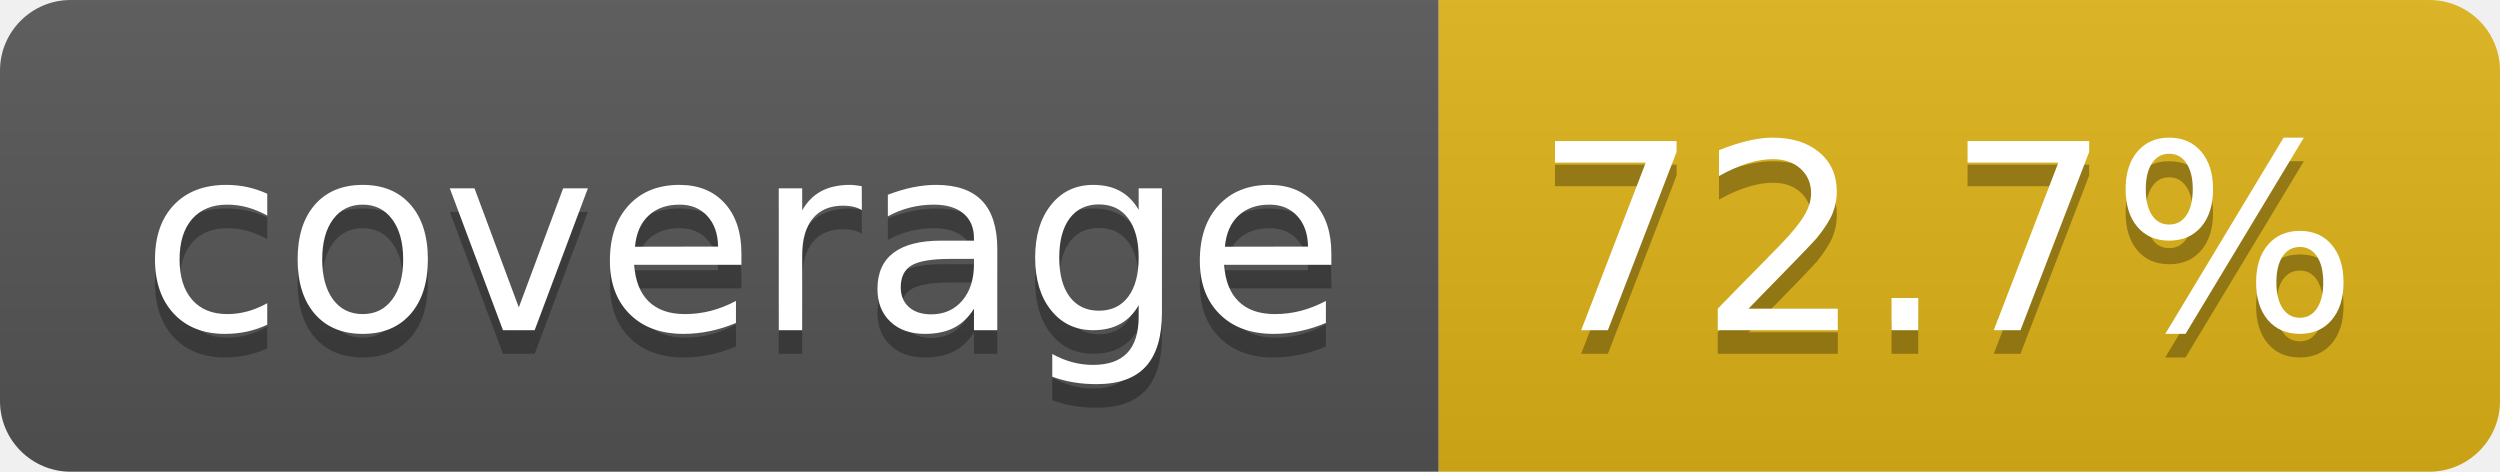
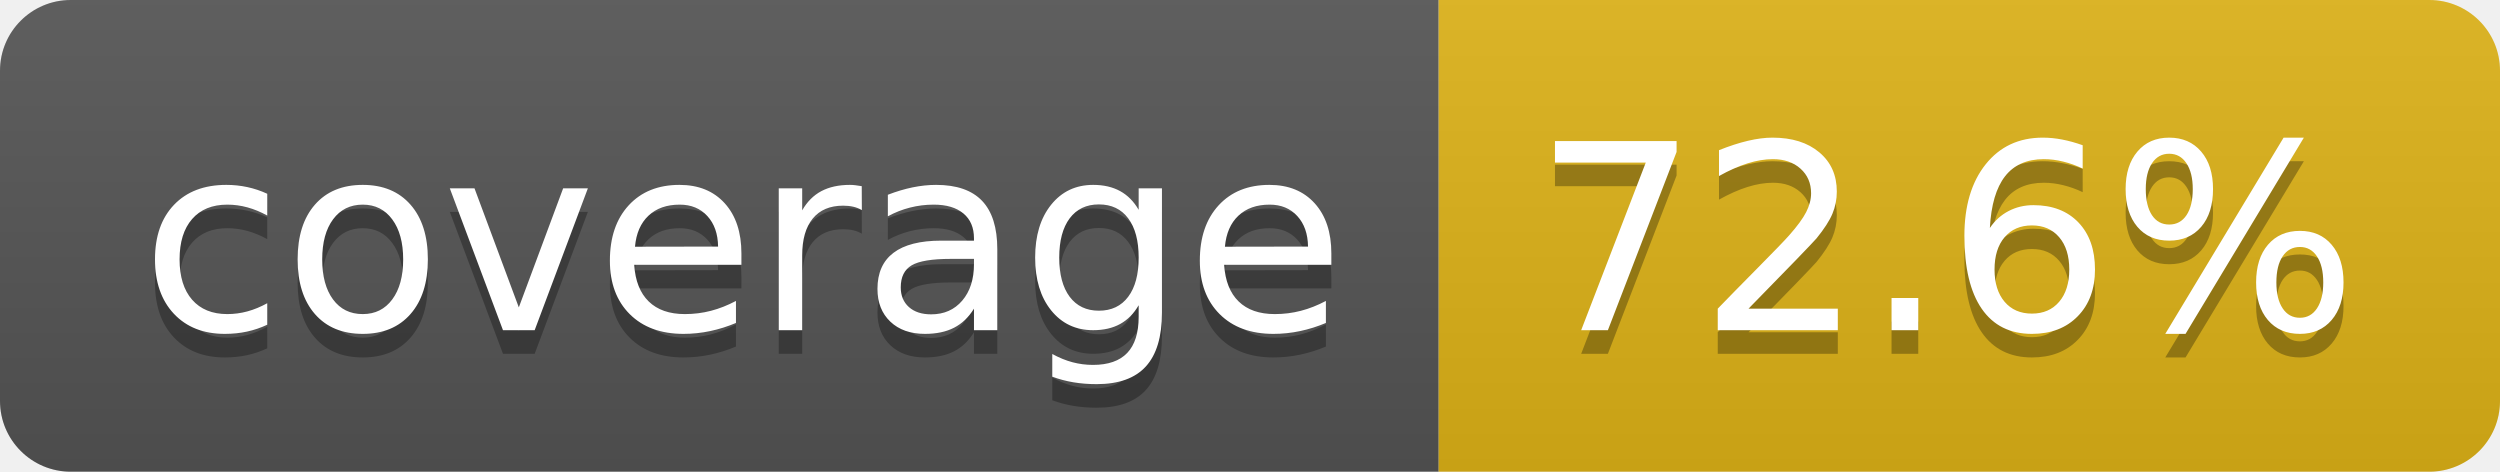
- <svg xmlns="http://www.w3.org/2000/svg" width="106" height="20" role="img" aria-label="coverage: 72.7%">
+ <svg xmlns="http://www.w3.org/2000/svg" width="106" height="20" role="img" aria-label="coverage: 72.6%">
  <linearGradient id="s" x2="0" y2="100%">
    <stop offset="0" stop-color="#bbb" stop-opacity=".1" />
    <stop offset="1" stop-opacity=".1" />
  </linearGradient>
  <clipPath id="r">
    <rect width="106" height="20" rx="3" fill="#fff" />
  </clipPath>
  <g clip-path="url(#r)">
    <rect width="61" height="20" fill="#555" />
    <rect x="61" width="45" height="20" fill="#dfb317" />
    <rect width="106" height="20" fill="url(#s)" />
  </g>
  <g fill="#fff" text-anchor="middle" font-family="Verdana,Geneva,DejaVu Sans,sans-serif" text-rendering="geometricPrecision" font-size="110">
    <text aria-hidden="true" x="315" y="150" fill="#010101" fill-opacity=".3" transform="scale(.1)" textLength="510">coverage</text>
    <text x="315" y="140" transform="scale(.1)" fill="#fff" textLength="510">coverage</text>
-     <text aria-hidden="true" x="825" y="150" fill="#010101" fill-opacity=".3" transform="scale(.1)" textLength="350">72.7%</text>
-     <text x="825" y="140" transform="scale(.1)" fill="#fff" textLength="350">72.7%</text>
+     <text aria-hidden="true" x="825" y="150" fill="#010101" fill-opacity=".3" transform="scale(.1)" textLength="350">72.6%</text>
+     <text x="825" y="140" transform="scale(.1)" fill="#fff" textLength="350">72.6%</text>
  </g>
</svg>
